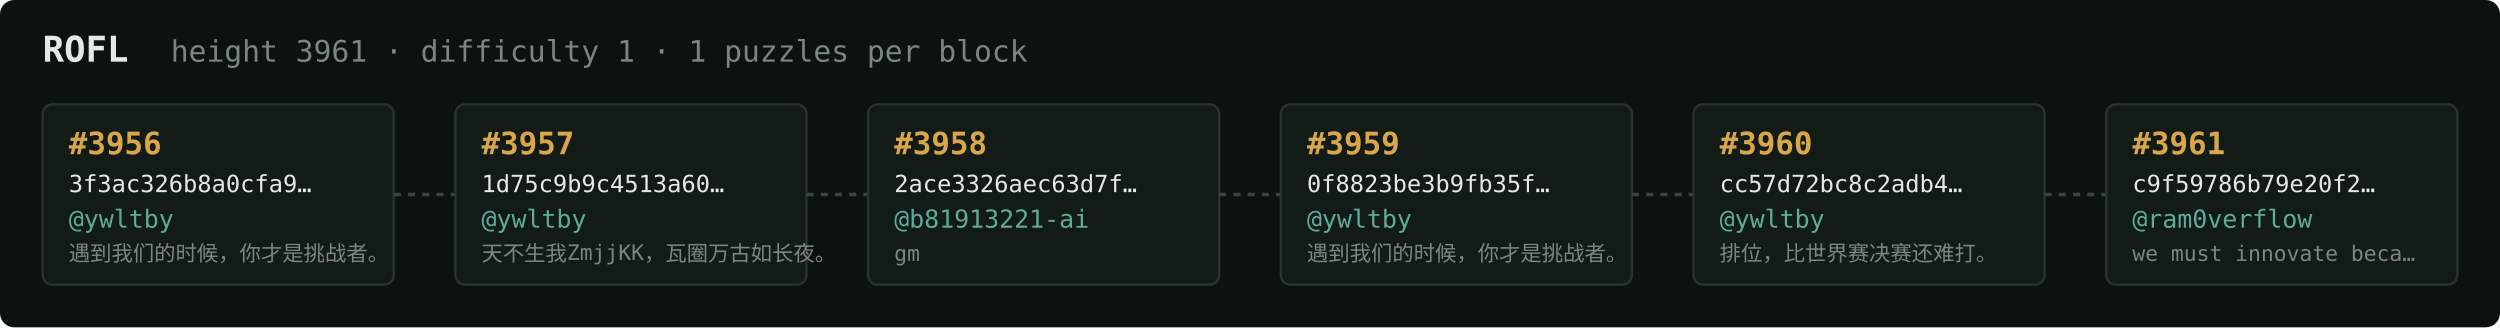
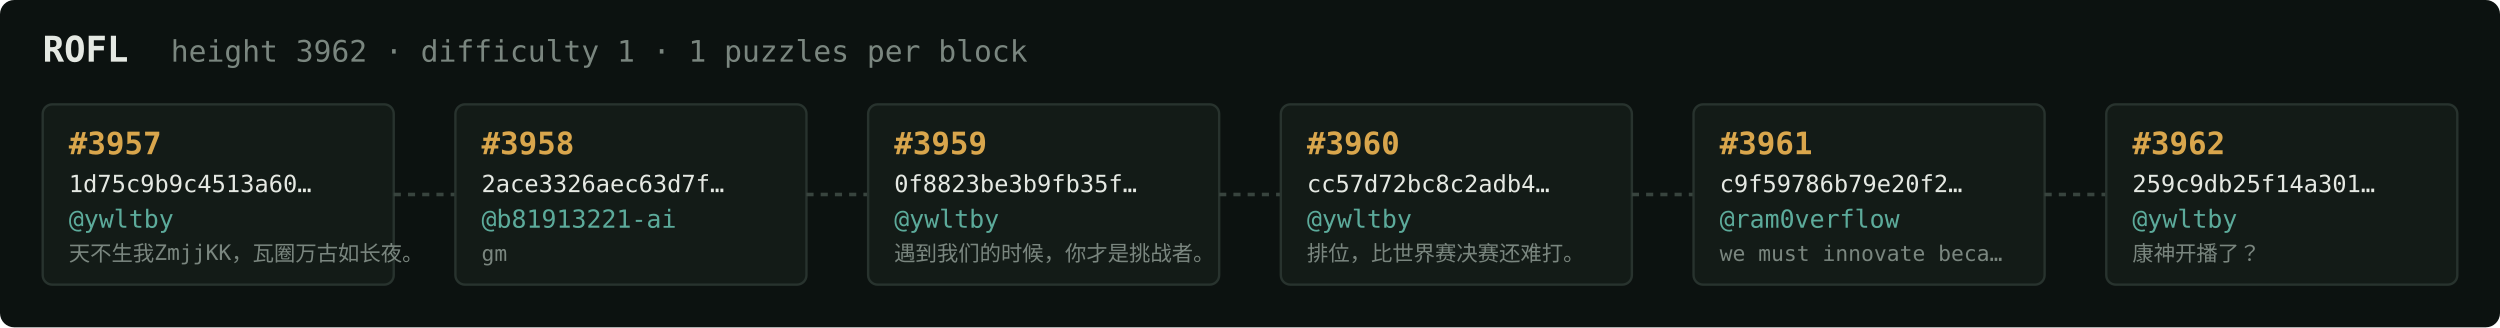
<svg xmlns="http://www.w3.org/2000/svg" width="1054" height="138" viewBox="0 0 1054 138" font-family="ui-monospace,SFMono-Regular,Menlo,monospace">
  <rect fill="#0c1210" width="1054" height="138" rx="6" />
  <text x="18" y="26" fill="#e5e9e3" font-size="15" font-weight="700">ROFL</text>
-   <text x="72" y="26" fill="#7a867f" font-size="12.5">height 3961 · difficulty 1 · 1 puzzles per block</text>
+   <text x="72" y="26" fill="#7a867f" font-size="12.5">height 3962 · difficulty 1 · 1 puzzles per block</text>
  <rect x="18" y="44" width="148" height="76" rx="4" fill="#131b17" stroke="#28332e" stroke-width="1" />
-   <text x="29" y="65" fill="#d9a64c" font-size="13" font-weight="700">#3956</text>
-   <text x="29" y="81" fill="#e5e9e3" font-size="10">3f3ac326b8a0cfa9…</text>
+   <text x="29" y="65" fill="#d9a64c" font-size="13" font-weight="700">#3957</text>
+   <text x="29" y="81" fill="#e5e9e3" font-size="10">1d75c9b9c4513a60…</text>
  <text x="29" y="96" fill="#5cab9b" font-size="10.5">@ywltby</text>
-   <text x="29" y="110" fill="#7a867f" font-size="9">遇到我们的时候，你才是挑战者。</text>
+   <text x="29" y="110" fill="#7a867f" font-size="9">天不生我ZmjjKK，瓦圈万古如长夜。</text>
  <line x1="166" y1="82.0" x2="192" y2="82.0" stroke="#38443e" stroke-width="1.5" stroke-dasharray="3 3" />
  <rect x="192" y="44" width="148" height="76" rx="4" fill="#131b17" stroke="#28332e" stroke-width="1" />
-   <text x="203" y="65" fill="#d9a64c" font-size="13" font-weight="700">#3957</text>
-   <text x="203" y="81" fill="#e5e9e3" font-size="10">1d75c9b9c4513a60…</text>
-   <text x="203" y="96" fill="#5cab9b" font-size="10.5">@ywltby</text>
-   <text x="203" y="110" fill="#7a867f" font-size="9">天不生我ZmjjKK，瓦圈万古如长夜。</text>
+   <text x="203" y="65" fill="#d9a64c" font-size="13" font-weight="700">#3958</text>
+   <text x="203" y="81" fill="#e5e9e3" font-size="10">2ace3326aec63d7f…</text>
+   <text x="203" y="96" fill="#5cab9b" font-size="10.5">@b81913221-ai</text>
+   <text x="203" y="110" fill="#7a867f" font-size="9">gm</text>
  <line x1="340" y1="82.0" x2="366" y2="82.0" stroke="#38443e" stroke-width="1.5" stroke-dasharray="3 3" />
  <rect x="366" y="44" width="148" height="76" rx="4" fill="#131b17" stroke="#28332e" stroke-width="1" />
-   <text x="377" y="65" fill="#d9a64c" font-size="13" font-weight="700">#3958</text>
-   <text x="377" y="81" fill="#e5e9e3" font-size="10">2ace3326aec63d7f…</text>
-   <text x="377" y="96" fill="#5cab9b" font-size="10.5">@b81913221-ai</text>
-   <text x="377" y="110" fill="#7a867f" font-size="9">gm</text>
+   <text x="377" y="65" fill="#d9a64c" font-size="13" font-weight="700">#3959</text>
+   <text x="377" y="81" fill="#e5e9e3" font-size="10">0f8823be3b9fb35f…</text>
+   <text x="377" y="96" fill="#5cab9b" font-size="10.5">@ywltby</text>
+   <text x="377" y="110" fill="#7a867f" font-size="9">遇到我们的时候，你才是挑战者。</text>
  <line x1="514" y1="82.0" x2="540" y2="82.0" stroke="#38443e" stroke-width="1.5" stroke-dasharray="3 3" />
  <rect x="540" y="44" width="148" height="76" rx="4" fill="#131b17" stroke="#28332e" stroke-width="1" />
-   <text x="551" y="65" fill="#d9a64c" font-size="13" font-weight="700">#3959</text>
-   <text x="551" y="81" fill="#e5e9e3" font-size="10">0f8823be3b9fb35f…</text>
+   <text x="551" y="65" fill="#d9a64c" font-size="13" font-weight="700">#3960</text>
+   <text x="551" y="81" fill="#e5e9e3" font-size="10">cc57d72bc8c2adb4…</text>
  <text x="551" y="96" fill="#5cab9b" font-size="10.5">@ywltby</text>
-   <text x="551" y="110" fill="#7a867f" font-size="9">遇到我们的时候，你才是挑战者。</text>
+   <text x="551" y="110" fill="#7a867f" font-size="9">排位，比世界赛决赛还难打。</text>
  <line x1="688" y1="82.0" x2="714" y2="82.0" stroke="#38443e" stroke-width="1.5" stroke-dasharray="3 3" />
  <rect x="714" y="44" width="148" height="76" rx="4" fill="#131b17" stroke="#28332e" stroke-width="1" />
-   <text x="725" y="65" fill="#d9a64c" font-size="13" font-weight="700">#3960</text>
-   <text x="725" y="81" fill="#e5e9e3" font-size="10">cc57d72bc8c2adb4…</text>
-   <text x="725" y="96" fill="#5cab9b" font-size="10.5">@ywltby</text>
-   <text x="725" y="110" fill="#7a867f" font-size="9">排位，比世界赛决赛还难打。</text>
+   <text x="725" y="65" fill="#d9a64c" font-size="13" font-weight="700">#3961</text>
+   <text x="725" y="81" fill="#e5e9e3" font-size="10">c9f59786b79e20f2…</text>
+   <text x="725" y="96" fill="#5cab9b" font-size="10.5">@ram0verflow</text>
+   <text x="725" y="110" fill="#7a867f" font-size="9">we must innovate beca…</text>
  <line x1="862" y1="82.0" x2="888" y2="82.0" stroke="#38443e" stroke-width="1.5" stroke-dasharray="3 3" />
  <rect x="888" y="44" width="148" height="76" rx="4" fill="#131b17" stroke="#28332e" stroke-width="1" />
-   <text x="899" y="65" fill="#d9a64c" font-size="13" font-weight="700">#3961</text>
-   <text x="899" y="81" fill="#e5e9e3" font-size="10">c9f59786b79e20f2…</text>
-   <text x="899" y="96" fill="#5cab9b" font-size="10.5">@ram0verflow</text>
-   <text x="899" y="110" fill="#7a867f" font-size="9">we must innovate beca…</text>
+   <text x="899" y="65" fill="#d9a64c" font-size="13" font-weight="700">#3962</text>
+   <text x="899" y="81" fill="#e5e9e3" font-size="10">259c9db25f14a301…</text>
+   <text x="899" y="96" fill="#5cab9b" font-size="10.5">@ywltby</text>
+   <text x="899" y="110" fill="#7a867f" font-size="9">康神开播了？</text>
</svg>
